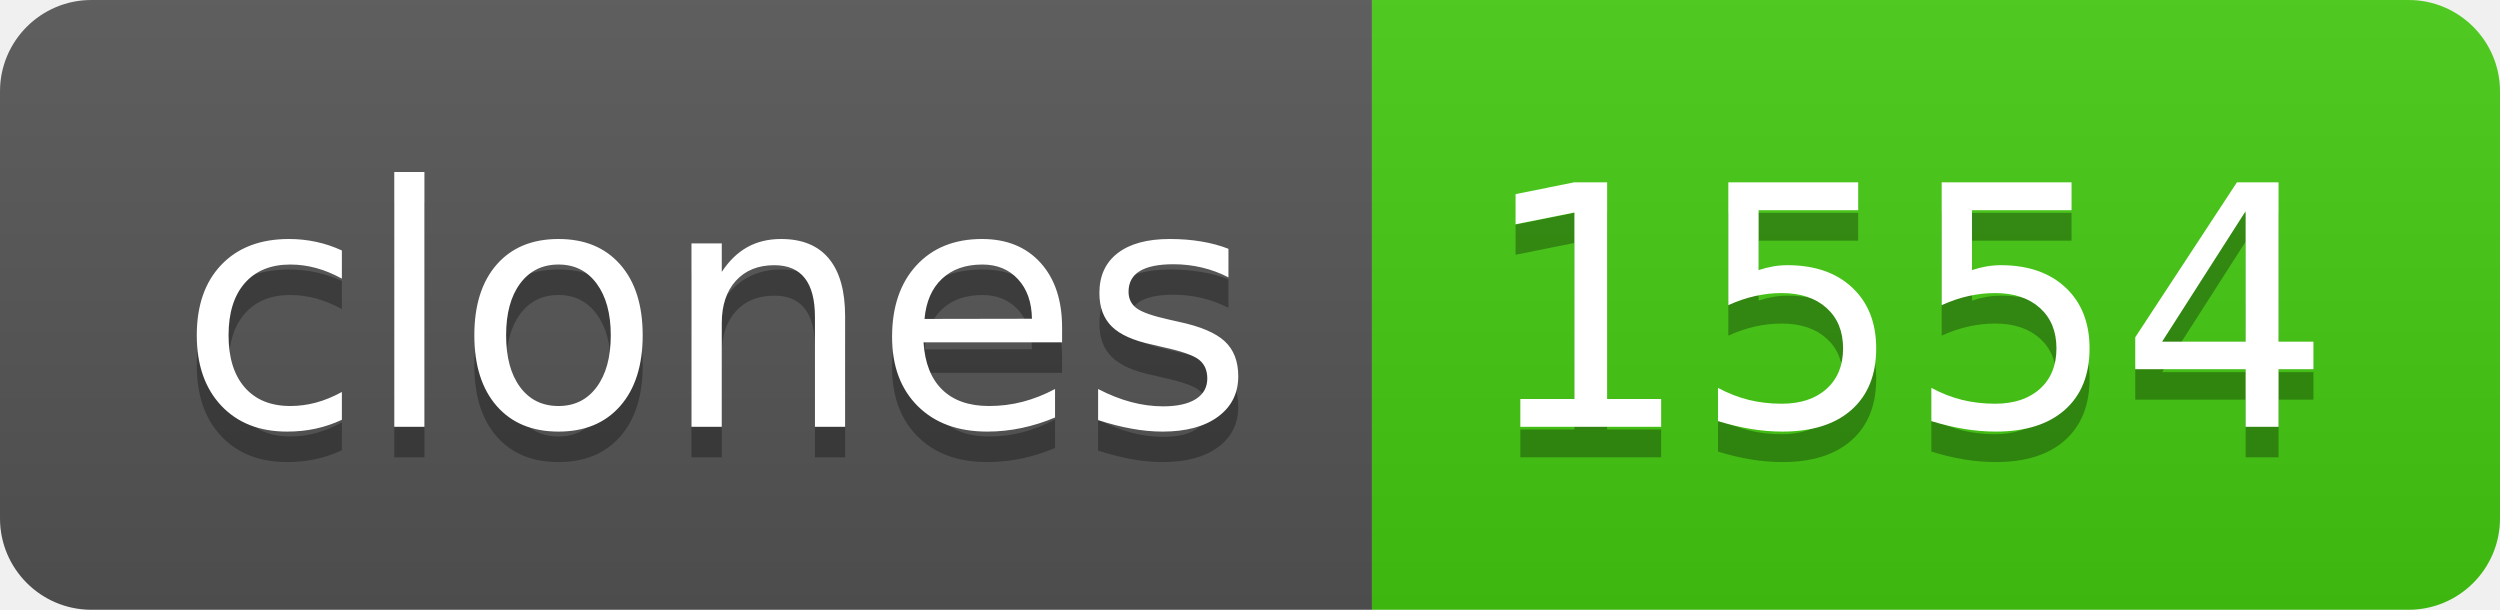
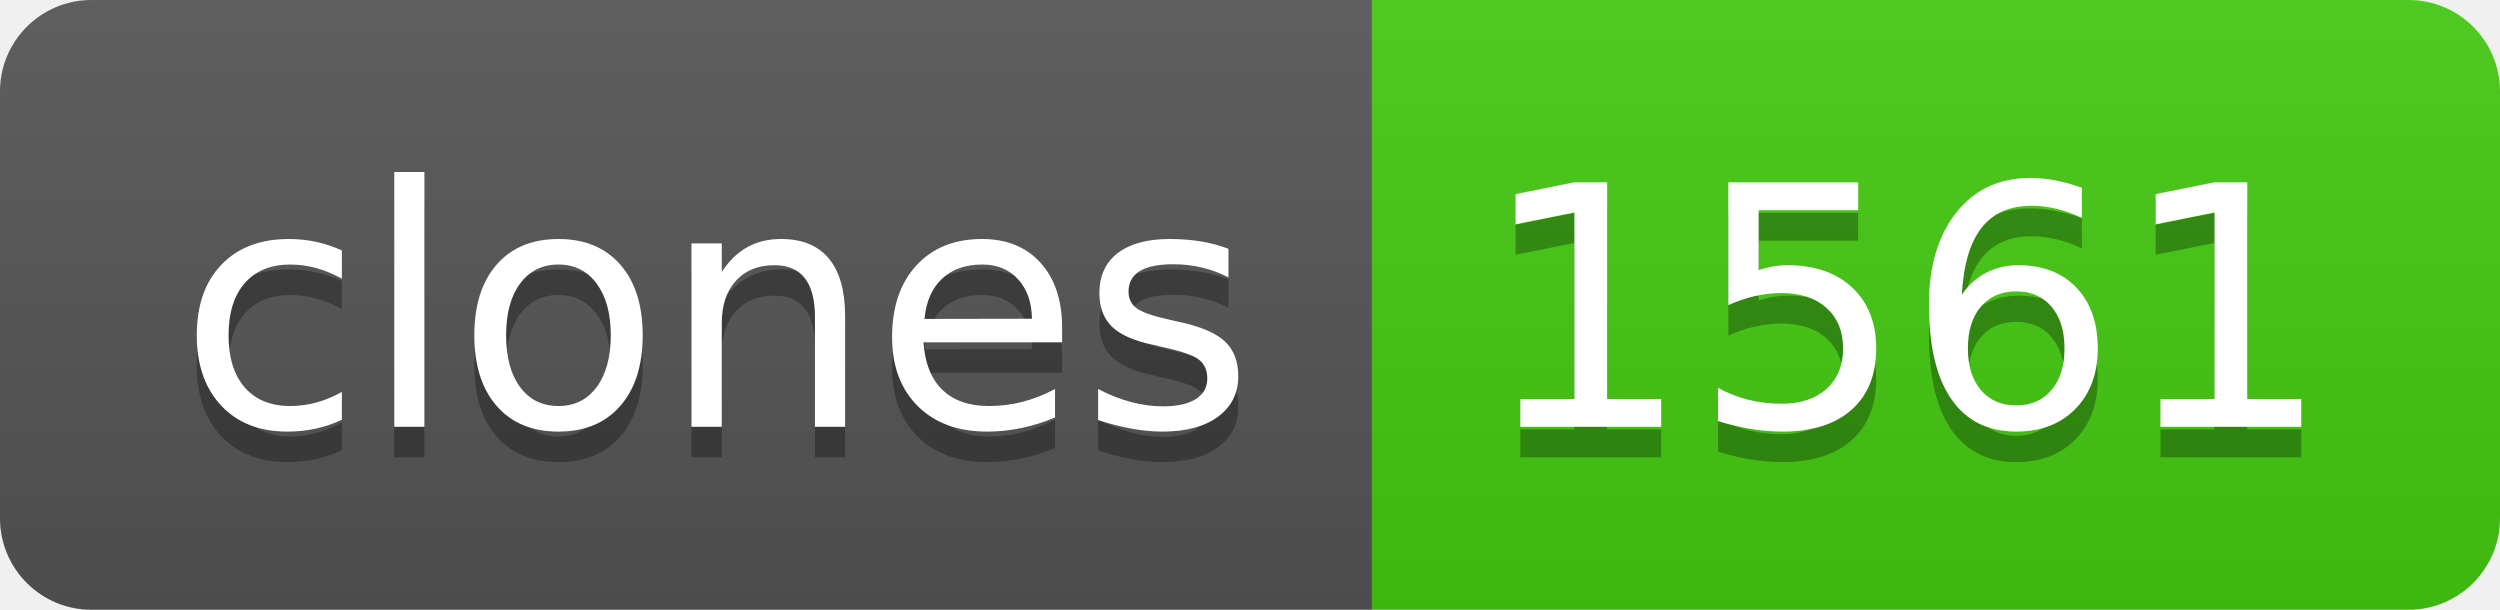
- <svg xmlns="http://www.w3.org/2000/svg" width="82" height="20" role="img" aria-label="clones: 1554">
+ <svg xmlns="http://www.w3.org/2000/svg" width="82" height="20" role="img" aria-label="clones: 1561">
  <linearGradient id="s" x2="0" y2="100%">
    <stop offset="0" stop-color="#bbb" stop-opacity=".1" />
    <stop offset="1" stop-opacity=".1" />
  </linearGradient>
  <clipPath id="r">
    <rect width="82" height="20" rx="3" fill="#fff" />
  </clipPath>
  <g clip-path="url(#r)">
    <rect width="45" height="20" fill="#555" />
    <rect x="45" width="37" height="20" fill="#4c1" />
    <rect width="82" height="20" fill="url(#s)" />
  </g>
  <g fill="#fff" text-anchor="middle" font-family="Verdana,Geneva,DejaVu Sans,sans-serif" text-rendering="geometricPrecision" font-size="110">
    <text aria-hidden="true" x="235" y="150" fill="#010101" fill-opacity=".3" transform="scale(.1)" textLength="350">clones</text>
    <text x="235" y="140" transform="scale(.1)" fill="#fff" textLength="350">clones</text>
-     <text aria-hidden="true" x="625" y="150" fill="#010101" fill-opacity=".3" transform="scale(.1)" textLength="270">1554</text>
-     <text x="625" y="140" transform="scale(.1)" fill="#fff" textLength="270">1554</text>
+     <text aria-hidden="true" x="625" y="150" fill="#010101" fill-opacity=".3" transform="scale(.1)" textLength="270">1561</text>
+     <text x="625" y="140" transform="scale(.1)" fill="#fff" textLength="270">1561</text>
  </g>
</svg>
